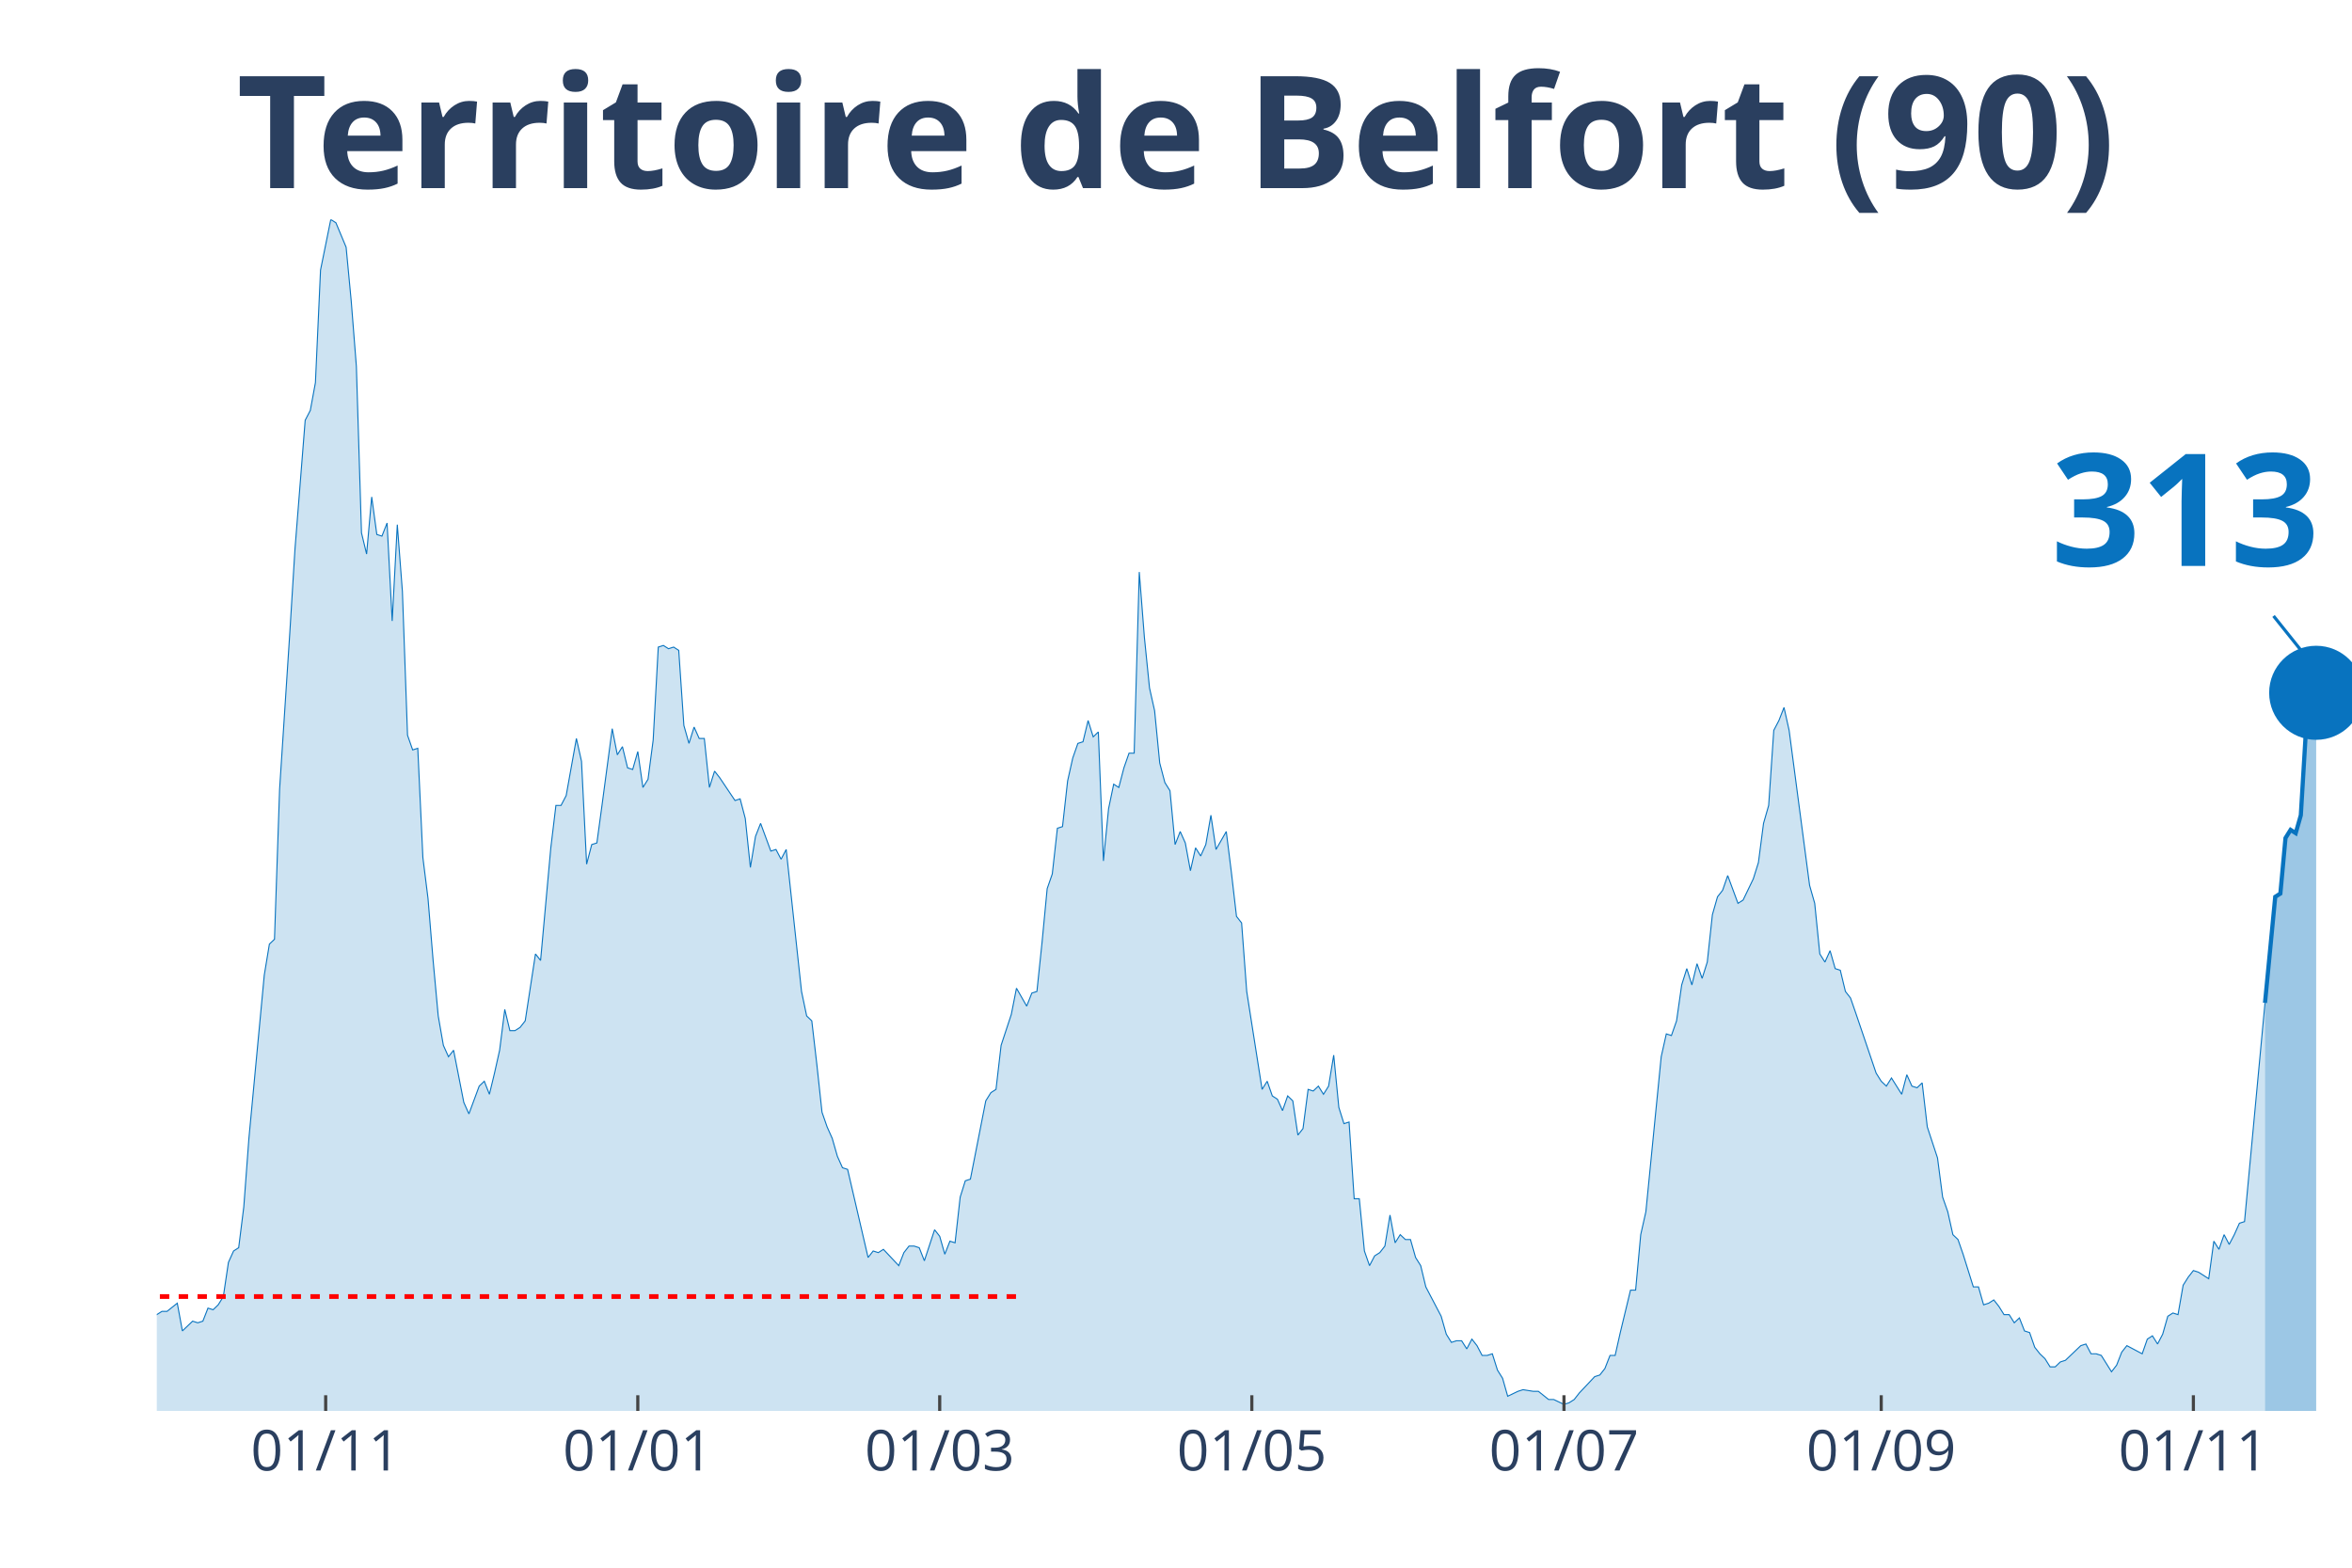
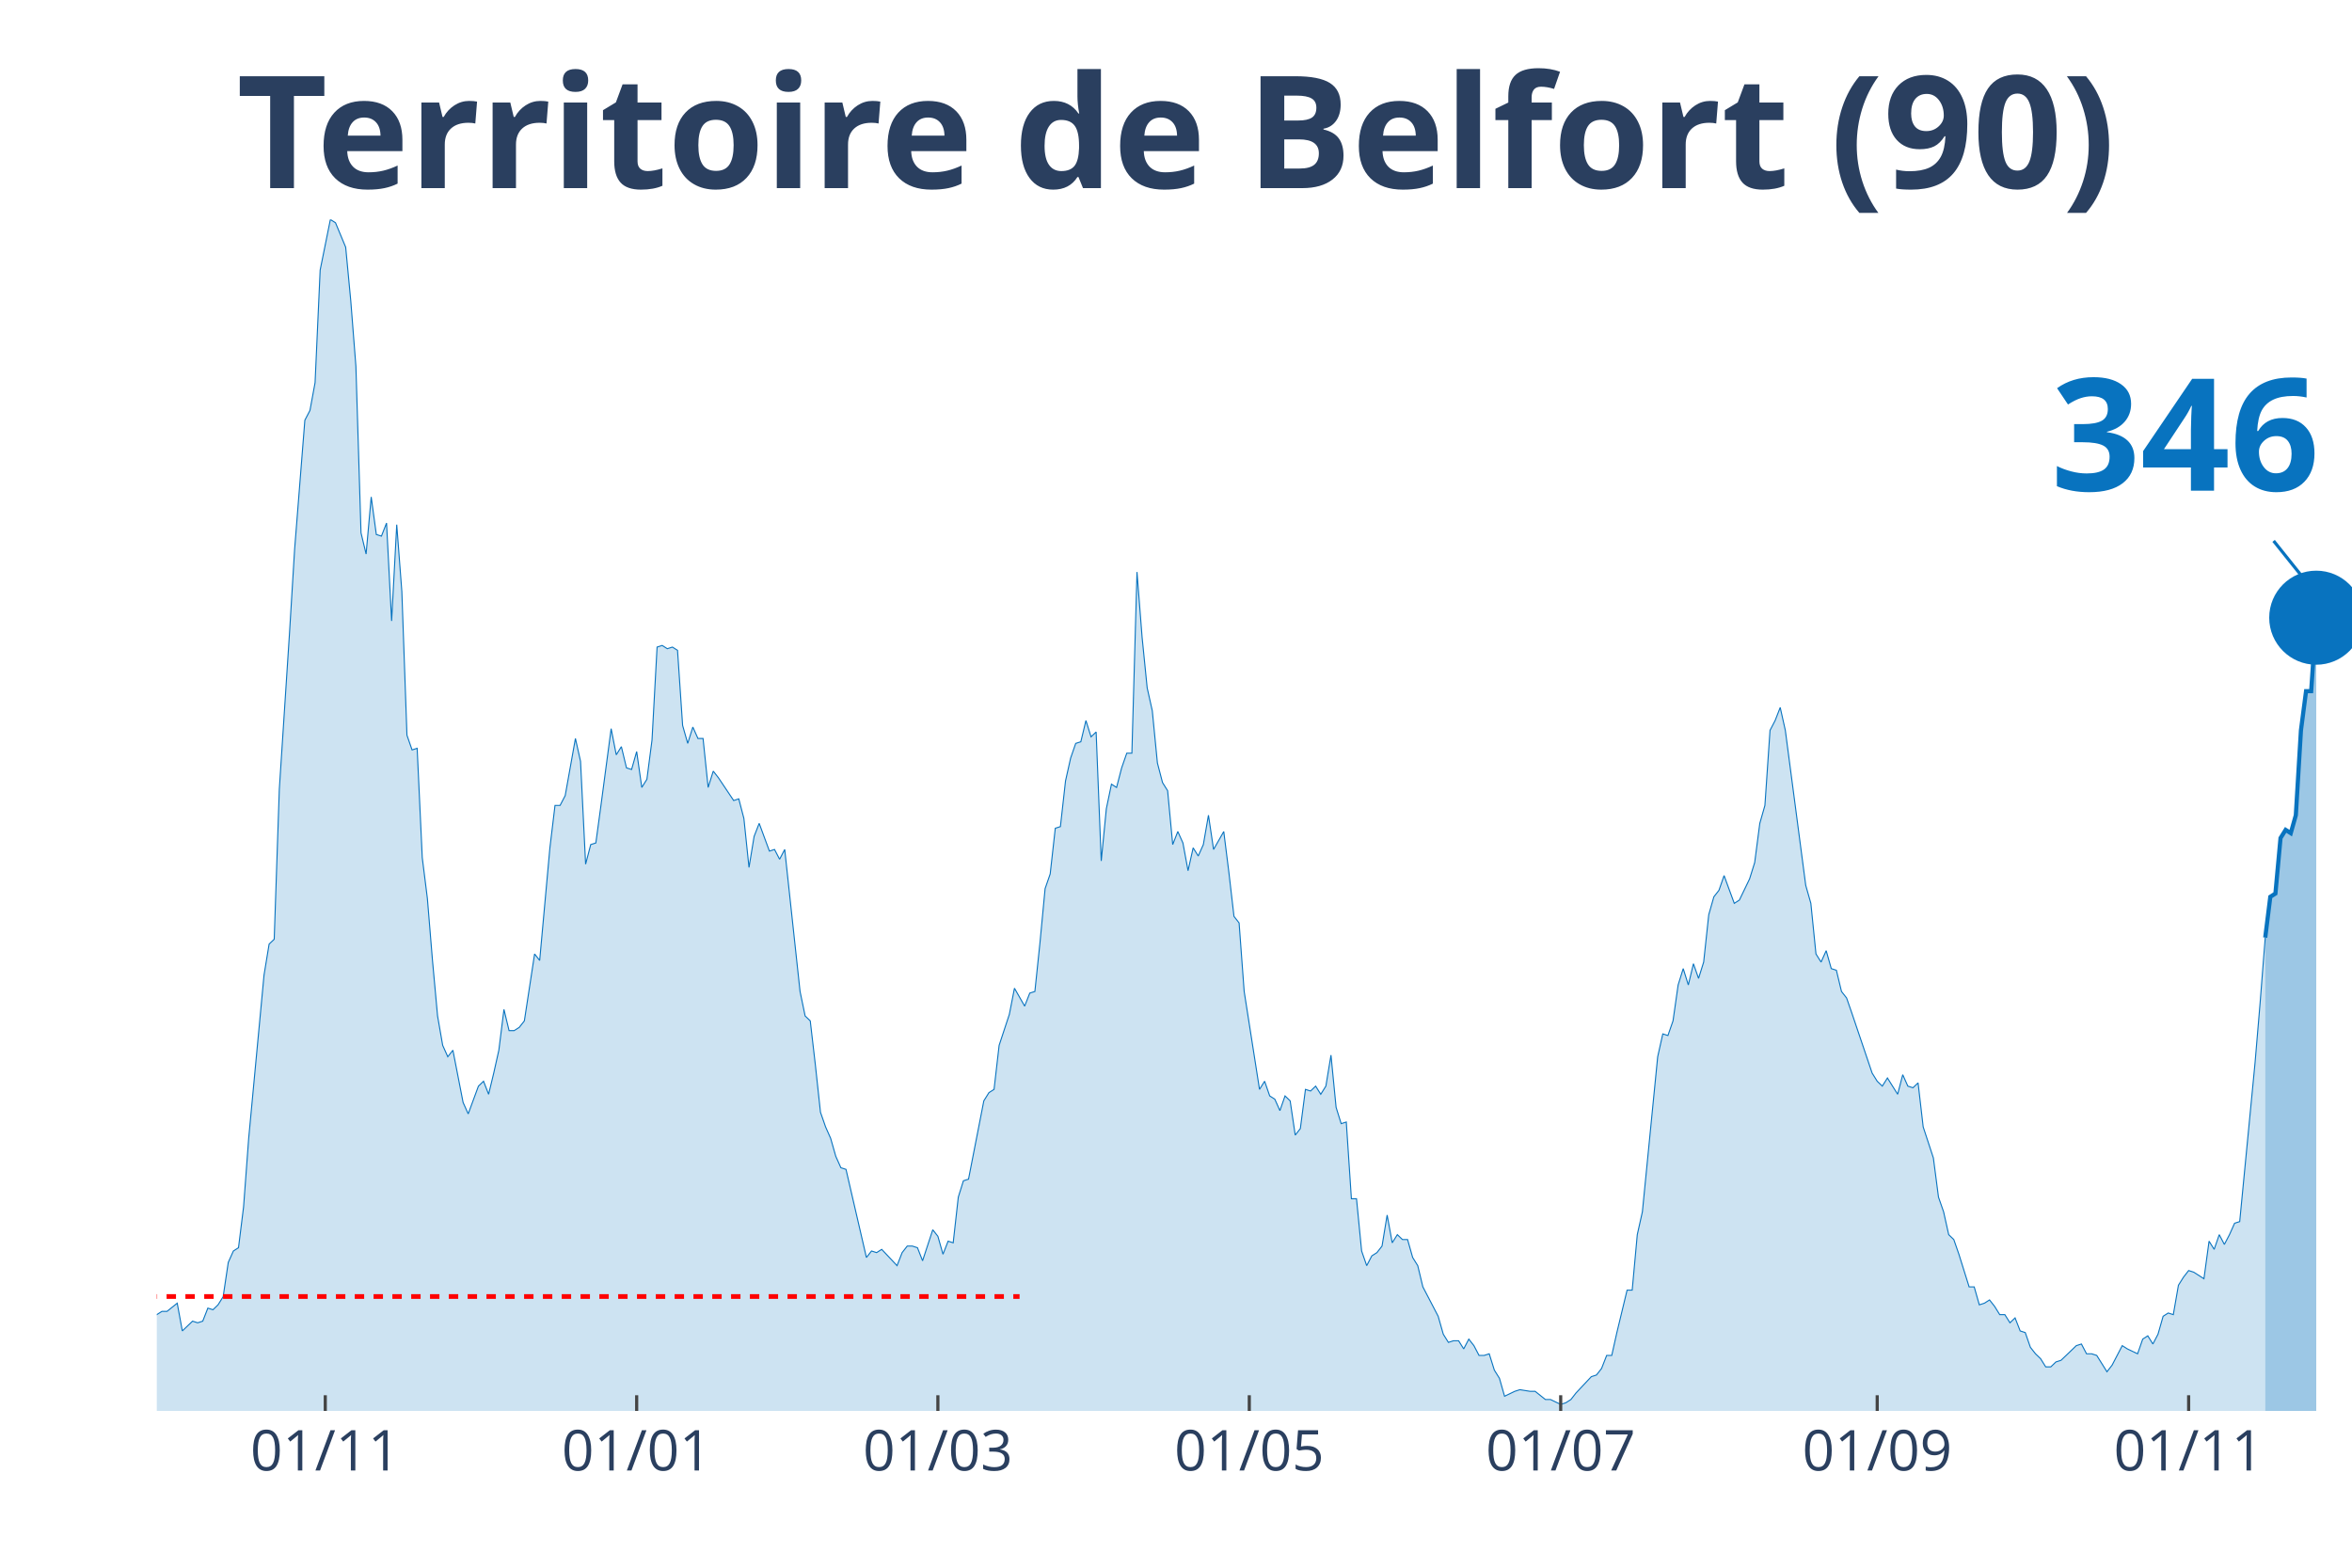
<svg xmlns="http://www.w3.org/2000/svg" class="main-svg" width="1125" height="750" style="" viewBox="0 0 750 500">
  <rect x="0" y="0" width="750" height="500" style="fill: rgb(0, 0, 0); fill-opacity: 0;" />
-   <defs id="defs-b191ee">
+   <defs id="defs-5418df">
    <g class="clips">
-       <clipPath id="clipb191eexyplot" class="plotclip">
+       <clipPath id="clip5418dfxyplot" class="plotclip">
        <rect width="700" height="380" />
      </clipPath>
-       <clipPath class="axesclip" id="clipb191eex">
+       <clipPath class="axesclip" id="clip5418dfx">
        <rect x="50" y="0" width="700" height="500" />
      </clipPath>
-       <clipPath class="axesclip" id="clipb191eey">
+       <clipPath class="axesclip" id="clip5418dfy">
        <rect x="0" y="70" width="750" height="380" />
      </clipPath>
-       <clipPath class="axesclip" id="clipb191eexy">
+       <clipPath class="axesclip" id="clip5418dfxy">
        <rect x="50" y="70" width="700" height="380" />
      </clipPath>
    </g>
    <g class="gradients" />
-     <g class="patterns" />
  </defs>
  <g class="bglayer">
    <rect class="bg" x="50" y="70" width="700" height="380" style="fill: rgb(0, 0, 0); fill-opacity: 0; stroke-width: 0;" />
  </g>
  <g class="layer-below">
    <g class="imagelayer" />
    <g class="shapelayer" />
  </g>
  <g class="cartesianlayer">
    <g class="subplot xy">
      <g class="layer-subplot">
        <g class="shapelayer" />
        <g class="imagelayer" />
      </g>
      <g class="gridlayer">
        <g class="x">
-           <path class="xgrid crisp" transform="translate(103.85,0)" d="M0,70v380" style="stroke: rgb(255, 255, 255); stroke-opacity: 1; stroke-width: 1px;" />
-           <path class="xgrid crisp" transform="translate(203.38,0)" d="M0,70v380" style="stroke: rgb(255, 255, 255); stroke-opacity: 1; stroke-width: 1px;" />
-           <path class="xgrid crisp" transform="translate(299.65,0)" d="M0,70v380" style="stroke: rgb(255, 255, 255); stroke-opacity: 1; stroke-width: 1px;" />
-           <path class="xgrid crisp" transform="translate(399.18,0)" d="M0,70v380" style="stroke: rgb(255, 255, 255); stroke-opacity: 1; stroke-width: 1px;" />
-           <path class="xgrid crisp" transform="translate(498.72,0)" d="M0,70v380" style="stroke: rgb(255, 255, 255); stroke-opacity: 1; stroke-width: 1px;" />
-           <path class="xgrid crisp" transform="translate(599.88,0)" d="M0,70v380" style="stroke: rgb(255, 255, 255); stroke-opacity: 1; stroke-width: 1px;" />
-           <path class="xgrid crisp" transform="translate(699.42,0)" d="M0,70v380" style="stroke: rgb(255, 255, 255); stroke-opacity: 1; stroke-width: 1px;" />
+           <path class="xgrid crisp" transform="translate(103.72,0)" d="M0,70v380" style="stroke: rgb(255, 255, 255); stroke-opacity: 1; stroke-width: 1px;" />
+           <path class="xgrid crisp" transform="translate(203.02,0)" d="M0,70v380" style="stroke: rgb(255, 255, 255); stroke-opacity: 1; stroke-width: 1px;" />
+           <path class="xgrid crisp" transform="translate(299.07,0)" d="M0,70v380" style="stroke: rgb(255, 255, 255); stroke-opacity: 1; stroke-width: 1px;" />
+           <path class="xgrid crisp" transform="translate(398.37,0)" d="M0,70v380" style="stroke: rgb(255, 255, 255); stroke-opacity: 1; stroke-width: 1px;" />
+           <path class="xgrid crisp" transform="translate(497.67,0)" d="M0,70v380" style="stroke: rgb(255, 255, 255); stroke-opacity: 1; stroke-width: 1px;" />
+           <path class="xgrid crisp" transform="translate(598.6,0)" d="M0,70v380" style="stroke: rgb(255, 255, 255); stroke-opacity: 1; stroke-width: 1px;" />
+           <path class="xgrid crisp" transform="translate(697.91,0)" d="M0,70v380" style="stroke: rgb(255, 255, 255); stroke-opacity: 1; stroke-width: 1px;" />
        </g>
        <g class="y" />
      </g>
      <g class="zerolinelayer" />
      <path class="xlines-below" />
      <path class="ylines-below" />
      <g class="overlines-below" />
      <g class="xaxislayer-below" />
      <g class="yaxislayer-below" />
      <g class="overaxes-below" />
-       <g class="plot" transform="translate(50,70)" clip-path="url(#clipb191eexyplot)">
+       <g class="plot" transform="translate(50, 70)" clip-path="url('#clip5418dfxyplot')">
        <g class="scatterlayer mlayer">
-           <g class="trace scatter tracebaa035" style="stroke-miterlimit: 2;">
+           <g class="trace scatter traceb0845c" style="stroke-miterlimit: 2;">
            <g class="fills">
              <g>
-                 <path class="js-fill" d="M672.26,380L-221.91,380L-221.91,373.23L-217.02,372.71L-215.38,372.19L-213.75,371.67L-212.12,375.32L-208.86,377.4L-207.23,375.32L-199.07,373.23L-197.44,373.75L-192.54,375.32L-190.91,375.84L-179.49,376.88L-177.86,376.36L-166.43,377.4L-164.8,377.4L-151.75,379.48L-150.12,380L-138.69,378.44L-137.06,378.96L-130.54,378.44L-128.9,378.96L-124.01,377.92L-122.38,377.92L-119.11,377.4L-117.48,377.4L-112.59,378.96L-110.96,378.96L-107.69,380L-106.06,379.48L-89.74,374.27L-88.11,374.27L-84.85,370.63L-83.22,371.67L-79.95,370.11L-78.32,370.63L-71.79,366.47L-70.16,365.95L-63.64,363.34L-62,365.42L-60.37,362.82L-58.74,362.82L-55.48,362.3L-53.85,363.34L-50.58,360.74L-48.95,360.74L-47.32,360.74L-45.69,362.3L-37.53,356.05L-35.9,349.29L-34.27,339.4L-32.63,341.48L-31,343.04L-29.37,339.4L-27.74,335.75L-26.11,337.32L-24.48,340.44L-22.84,346.16L-19.58,345.12L-17.95,350.85L-16.32,353.97L-14.69,353.97L-13.05,355.01L-11.42,358.14L-9.79,357.62L-8.16,358.14L-4.9,359.18L-3.26,349.81L-1.63,350.85L0,349.29L1.63,348.25L3.26,348.25L6.53,345.64L8.16,354.49L11.42,351.37L13.05,351.89L14.69,351.37L16.32,347.21L17.95,347.73L19.58,346.16L21.21,343.56L22.84,332.63L24.48,328.99L26.11,327.95L27.74,314.93L29.37,293.07L34.27,241.01L35.9,231.12L37.53,229.56L39.16,181.67L42.42,131.7L44.06,105.15L47.32,64.03L48.95,60.9L50.58,52.05L52.21,16.14L55.48,0L57.11,1.04L60.37,8.85L62,26.03L63.64,46.85L65.27,99.95L66.9,106.71L68.53,88.49L70.16,100.47L71.79,100.99L73.43,96.82L75.06,128.05L76.69,97.34L78.32,118.68L79.95,164.49L81.59,169.18L83.22,168.66L84.85,203.53L86.48,216.55L88.11,236.33L89.74,254.03L91.38,263.4L93.01,267.04L94.64,264.96L97.9,281.62L99.53,285.26L102.8,276.41L104.43,274.85L106.06,279.01L107.69,272.25L109.32,264.96L110.96,251.95L112.59,258.71L114.22,258.71L115.85,257.67L117.48,255.59L120.75,234.25L122.38,236.33L125.64,200.41L127.27,186.88L128.9,186.88L130.54,183.75L133.8,165.53L135.43,172.82L137.06,205.62L138.69,199.37L140.33,198.85L141.96,186.88L145.22,162.41L146.85,170.74L148.48,168.14L150.12,174.9L151.75,175.42L153.38,169.7L155.01,181.15L156.64,178.55L158.28,166.05L159.91,136.38L161.54,135.86L163.17,136.9L164.8,136.38L166.43,137.42L168.07,161.37L169.7,167.1L171.33,161.89L172.96,165.53L174.59,165.53L176.22,181.15L177.86,175.95L179.49,178.03L184.38,185.32L186.01,184.79L187.65,191.04L189.28,206.66L190.91,196.77L192.54,192.6L195.8,201.45L197.44,200.93L199.07,204.05L200.7,200.93L205.59,246.22L207.23,254.03L208.86,255.59L210.49,269.64L212.12,284.74L213.75,289.42L215.38,293.07L217.02,298.79L218.65,302.44L220.28,302.96L226.81,331.07L228.44,328.99L230.07,329.51L231.7,328.47L236.6,333.67L238.23,329.51L239.86,327.42L241.49,327.42L243.12,327.95L244.76,332.11L248.02,322.22L249.65,324.3L251.28,330.03L252.91,325.86L254.55,326.38L256.18,311.81L257.81,306.6L259.44,306.08L264.34,281.1L265.97,278.49L267.6,277.45L269.23,263.4L272.49,253.51L274.13,245.18L277.39,250.9L279.02,246.74L280.65,246.22L282.28,230.6L283.92,213.42L285.55,208.74L287.18,194.16L288.81,193.64L290.44,179.07L292.07,171.78L293.71,167.1L295.34,166.58L296.97,159.81L298.6,165.01L300.23,163.45L301.86,204.58L303.5,187.92L305.13,180.11L306.76,181.15L308.39,174.9L310.02,170.22L311.66,170.22L313.29,112.44L314.92,133.26L316.55,149.4L318.18,156.68L319.81,173.34L321.45,179.59L323.08,182.19L324.71,199.37L326.34,195.21L327.97,198.85L329.6,207.7L331.24,200.41L332.87,203.01L334.5,199.37L336.13,190L337.76,200.93L341.03,195.21L342.66,208.22L344.29,222.27L345.92,224.36L347.55,246.22L349.18,256.63L352.45,277.45L354.08,274.85L355.71,279.53L357.34,280.58L358.97,284.22L360.61,279.53L362.24,281.1L363.87,292.03L365.5,289.95L367.13,277.45L368.76,277.97L370.4,276.41L372.03,279.01L373.66,276.41L375.29,266.52L376.92,283.18L378.55,288.38L380.19,287.86L381.82,312.33L383.45,312.33L385.08,328.99L386.71,333.67L388.34,330.55L389.98,329.51L391.61,327.42L393.24,317.53L394.87,326.38L396.5,323.78L398.14,325.34L399.77,325.34L401.4,331.07L403.03,333.67L404.66,340.44L406.29,343.56L409.56,349.81L411.19,355.53L412.82,358.14L414.45,357.62L416.08,357.62L417.72,360.22L419.35,357.1L420.98,359.18L422.61,362.3L424.24,362.3L425.87,361.78L427.51,366.99L429.14,369.59L430.77,375.32L434.03,373.75L435.66,373.23L438.93,373.75L440.56,373.75L443.82,376.36L445.45,376.36L448.72,377.92L450.35,377.4L451.98,376.36L453.61,374.27L458.51,369.07L460.14,368.55L461.77,366.47L463.4,362.3L465.03,362.3L466.67,355.01L469.93,341.48L471.56,341.48L473.19,323.78L474.83,316.49L479.72,267.04L481.35,259.75L482.98,260.27L484.62,255.59L486.25,244.14L487.88,238.93L489.51,244.14L491.14,237.37L492.77,242.05L494.41,236.85L496.04,221.75L497.67,216.03L499.3,213.95L500.93,209.26L504.2,218.11L505.83,217.07L509.09,210.3L510.72,205.1L512.35,192.6L513.99,186.88L515.62,162.93L517.25,159.81L518.88,155.64L520.51,162.93L527.04,212.38L528.67,218.11L530.3,234.25L531.93,236.85L533.57,233.21L535.2,238.93L536.83,239.45L538.46,246.22L540.09,248.3L541.72,252.99L548.25,272.25L549.88,274.85L551.52,276.41L553.15,273.81L556.41,279.01L558.04,272.77L559.67,276.41L561.31,276.93L562.94,275.37L564.57,289.42L567.83,299.32L569.46,311.81L571.1,316.49L572.73,323.78L574.36,325.34L575.99,330.03L579.25,340.44L580.89,340.44L582.52,346.16L584.15,345.64L585.78,344.6L587.41,346.68L589.04,349.29L590.68,349.29L592.31,351.89L593.94,350.33L595.57,354.49L597.2,355.01L598.83,359.7L600.47,361.78L602.1,363.34L603.73,365.95L605.36,365.95L606.99,364.38L608.62,363.86L610.26,362.3L613.52,359.18L615.15,358.66L616.78,361.78L618.41,361.78L620.05,362.3L621.68,364.9L623.31,367.51L624.94,365.42L626.57,361.26L628.21,359.18L633.1,361.78L634.73,357.1L636.36,356.05L638,358.66L639.63,355.53L641.26,349.81L642.89,348.77L644.52,349.29L646.15,339.92L647.79,337.32L649.42,335.23L651.05,335.75L654.31,337.84L655.94,325.86L657.58,328.47L659.21,323.78L660.84,326.9L662.47,323.78L664.1,320.14L665.73,319.62L672.26,249.86" style="fill: rgb(8, 115, 191); fill-opacity: 0.2; stroke-width: 0;" />
+                 <path class="js-fill" d="M672.33,380L-221.4,380L-221.4,373.23L-216.51,372.71L-214.88,372.19L-213.26,371.67L-211.63,375.32L-208.37,377.4L-206.74,375.32L-198.6,373.23L-196.98,373.75L-192.09,375.32L-190.47,375.84L-179.07,376.88L-177.44,376.36L-166.05,377.4L-164.42,377.4L-151.4,379.48L-149.77,380L-138.37,378.44L-136.74,378.96L-130.23,378.44L-128.6,378.96L-123.72,377.92L-122.09,377.92L-118.84,377.4L-117.21,377.4L-112.33,378.96L-110.7,378.96L-107.44,380L-105.81,379.48L-89.53,374.27L-87.91,374.27L-84.65,370.63L-83.02,371.67L-79.77,370.11L-78.14,370.63L-71.63,366.47L-70,365.95L-63.49,363.34L-61.86,365.42L-60.23,362.82L-58.6,362.82L-55.35,362.3L-53.72,363.34L-50.47,360.74L-48.84,360.74L-47.21,360.74L-45.58,362.3L-37.44,356.05L-35.81,349.29L-34.19,339.4L-32.56,341.48L-30.93,343.04L-29.3,339.4L-27.67,335.75L-26.05,337.32L-24.42,340.44L-22.79,346.16L-19.53,345.12L-17.91,350.85L-16.28,353.97L-14.65,353.97L-13.02,355.01L-11.4,358.14L-9.77,357.62L-8.14,358.14L-4.88,359.18L-3.26,349.81L-1.63,350.85L0,349.29L1.63,348.25L3.26,348.25L6.51,345.64L8.14,354.49L11.4,351.37L13.02,351.89L14.65,351.37L16.28,347.21L17.91,347.73L19.53,346.16L21.16,343.56L22.79,332.63L24.42,328.99L26.05,327.95L27.67,314.93L29.3,293.07L34.19,241.01L35.81,231.12L37.44,229.56L39.07,181.67L42.33,131.7L43.95,105.15L47.21,64.03L48.84,60.9L50.47,52.05L52.09,16.14L55.35,0L56.98,1.04L60.23,8.85L61.86,26.03L63.49,46.85L65.12,99.95L66.74,106.71L68.37,88.49L70,100.47L71.63,100.99L73.26,96.82L74.88,128.05L76.51,97.34L78.14,118.68L79.77,164.49L81.4,169.18L83.02,168.66L84.65,203.53L86.28,216.55L87.91,236.33L89.53,254.03L91.16,263.4L92.79,267.04L94.42,264.96L97.67,281.62L99.3,285.26L102.56,276.41L104.19,274.85L105.81,279.01L107.44,272.25L109.07,264.96L110.7,251.95L112.33,258.71L113.95,258.71L115.58,257.67L117.21,255.59L120.47,234.25L122.09,236.33L125.35,200.41L126.98,186.88L128.6,186.88L130.23,183.75L133.49,165.53L135.12,172.82L136.74,205.62L138.37,199.37L140,198.85L141.63,186.88L144.88,162.41L146.51,170.74L148.14,168.14L149.77,174.9L151.4,175.42L153.02,169.7L154.65,181.15L156.28,178.55L157.91,166.05L159.53,136.38L161.16,135.86L162.79,136.9L164.42,136.38L166.05,137.42L167.67,161.37L169.3,167.1L170.93,161.89L172.56,165.53L174.19,165.53L175.81,181.15L177.44,175.95L179.07,178.03L183.95,185.32L185.58,184.79L187.21,191.04L188.84,206.66L190.47,196.77L192.09,192.6L195.35,201.45L196.98,200.93L198.6,204.05L200.23,200.93L205.12,246.22L206.74,254.03L208.37,255.59L210,269.64L211.63,284.74L213.26,289.42L214.88,293.07L216.51,298.79L218.14,302.44L219.77,302.96L226.28,331.07L227.91,328.99L229.53,329.51L231.16,328.47L236.05,333.67L237.67,329.51L239.3,327.42L240.93,327.42L242.56,327.95L244.19,332.11L247.44,322.22L249.07,324.3L250.7,330.03L252.33,325.86L253.95,326.38L255.58,311.81L257.21,306.6L258.84,306.08L263.72,281.1L265.35,278.49L266.98,277.45L268.6,263.4L271.86,253.51L273.49,245.18L276.74,250.9L278.37,246.74L280,246.22L281.63,230.6L283.26,213.42L284.88,208.74L286.51,194.16L288.14,193.64L289.77,179.07L291.4,171.78L293.02,167.1L294.65,166.58L296.28,159.81L297.91,165.01L299.53,163.45L301.16,204.58L302.79,187.92L304.42,180.11L306.05,181.15L307.67,174.9L309.3,170.22L310.93,170.22L312.56,112.44L314.19,133.26L315.81,149.4L317.44,156.68L319.07,173.34L320.7,179.59L322.33,182.19L323.95,199.37L325.58,195.21L327.21,198.85L328.84,207.7L330.47,200.41L332.09,203.01L333.72,199.37L335.35,190L336.98,200.93L340.23,195.21L341.86,208.22L343.49,222.27L345.12,224.36L346.74,246.22L348.37,256.63L351.63,277.45L353.26,274.85L354.88,279.53L356.51,280.58L358.14,284.22L359.77,279.53L361.4,281.1L363.02,292.03L364.65,289.95L366.28,277.45L367.91,277.97L369.53,276.41L371.16,279.01L372.79,276.41L374.42,266.52L376.05,283.18L377.67,288.38L379.3,287.86L380.93,312.33L382.56,312.33L384.19,328.99L385.81,333.67L387.44,330.55L389.07,329.51L390.7,327.42L392.33,317.53L393.95,326.38L395.58,323.78L397.21,325.34L398.84,325.34L400.47,331.07L402.09,333.67L403.72,340.44L405.35,343.56L408.6,349.81L410.23,355.53L411.86,358.14L413.49,357.62L415.12,357.62L416.74,360.22L418.37,357.1L420,359.18L421.63,362.3L423.26,362.3L424.88,361.78L426.51,366.99L428.14,369.59L429.77,375.32L433.02,373.75L434.65,373.23L437.91,373.75L439.53,373.75L442.79,376.36L444.42,376.36L447.67,377.92L449.3,377.4L450.93,376.36L452.56,374.27L457.44,369.07L459.07,368.55L460.7,366.47L462.33,362.3L463.95,362.3L465.58,355.01L468.84,341.48L470.47,341.48L472.09,323.78L473.72,316.49L478.6,267.04L480.23,259.75L481.86,260.27L483.49,255.59L485.12,244.14L486.74,238.93L488.37,244.14L490,237.37L491.63,242.05L493.26,236.85L494.88,221.75L496.51,216.03L498.14,213.95L499.77,209.26L503.02,218.11L504.65,217.07L507.91,210.3L509.53,205.1L511.16,192.6L512.79,186.88L514.42,162.93L516.05,159.81L517.67,155.64L519.3,162.93L525.81,212.38L527.44,218.11L529.07,234.25L530.7,236.85L532.33,233.21L533.95,238.93L535.58,239.45L537.21,246.22L538.84,248.3L540.47,252.99L546.98,272.25L548.6,274.85L550.23,276.41L551.86,273.81L555.12,279.01L556.74,272.77L558.37,276.41L560,276.93L561.63,275.37L563.26,289.42L566.51,299.32L568.14,311.81L569.77,316.49L571.4,323.78L573.02,325.34L574.65,330.03L577.91,340.44L579.53,340.44L581.16,346.16L582.79,345.64L584.42,344.6L586.05,346.68L587.67,349.29L589.3,349.29L590.93,351.89L592.56,350.33L594.19,354.49L595.81,355.01L597.44,359.7L599.07,361.78L600.7,363.34L602.33,365.95L603.95,365.95L605.58,364.38L607.21,363.86L608.84,362.3L612.09,359.18L613.72,358.66L615.35,361.78L616.98,361.78L618.6,362.3L620.23,364.9L621.86,367.51L623.49,365.42L626.74,359.18L628.37,360.22L631.63,361.78L633.26,357.1L634.88,356.05L636.51,358.66L638.14,355.53L639.77,349.81L641.4,348.77L643.02,349.29L644.65,339.92L646.28,337.32L647.91,335.23L649.53,335.75L652.79,337.84L654.42,325.86L656.05,328.47L657.67,323.78L659.3,326.9L660.93,323.78L662.56,320.14L664.19,319.62L669.07,269.12L670.7,249.86L672.33,229.04" style="fill: rgb(8, 115, 191); fill-opacity: 0.2; stroke-width: 0;" />
              </g>
            </g>
            <g class="errorbars" />
            <g class="lines">
-               <path class="js-line" d="M-221.91,373.23L-217.02,372.71L-215.38,372.19L-213.75,371.67L-212.12,375.32L-208.86,377.4L-207.23,375.32L-199.07,373.23L-197.44,373.75L-192.54,375.32L-190.91,375.84L-179.49,376.88L-177.86,376.36L-166.43,377.4L-164.8,377.4L-151.75,379.48L-150.12,380L-138.69,378.44L-137.06,378.96L-130.54,378.44L-128.9,378.96L-124.01,377.92L-122.38,377.92L-119.11,377.4L-117.48,377.4L-112.59,378.96L-110.96,378.96L-107.69,380L-106.06,379.48L-89.74,374.27L-88.11,374.27L-84.85,370.63L-83.22,371.67L-79.95,370.11L-78.32,370.63L-71.79,366.47L-70.16,365.95L-63.64,363.34L-62,365.42L-60.37,362.82L-58.74,362.82L-55.48,362.3L-53.85,363.34L-50.58,360.74L-48.95,360.74L-47.32,360.74L-45.69,362.3L-37.53,356.05L-35.9,349.29L-34.27,339.4L-32.63,341.48L-31,343.04L-29.37,339.4L-27.74,335.75L-26.11,337.32L-24.48,340.44L-22.84,346.16L-19.58,345.12L-17.95,350.85L-16.32,353.97L-14.69,353.97L-13.05,355.01L-11.42,358.14L-9.79,357.62L-8.16,358.14L-4.9,359.18L-3.26,349.81L-1.63,350.85L0,349.29L1.63,348.25L3.26,348.25L6.53,345.64L8.16,354.49L11.42,351.37L13.05,351.89L14.69,351.37L16.32,347.21L17.95,347.73L19.58,346.16L21.21,343.56L22.84,332.63L24.48,328.99L26.11,327.95L27.74,314.93L29.37,293.07L34.27,241.01L35.9,231.12L37.53,229.56L39.16,181.67L42.42,131.7L44.06,105.15L47.32,64.03L48.95,60.9L50.58,52.05L52.21,16.14L55.48,0L57.11,1.04L60.37,8.85L62,26.03L63.64,46.85L65.27,99.95L66.9,106.71L68.53,88.49L70.16,100.47L71.79,100.99L73.43,96.82L75.06,128.05L76.69,97.34L78.32,118.68L79.95,164.49L81.59,169.18L83.22,168.66L84.85,203.53L86.48,216.55L88.11,236.33L89.74,254.03L91.38,263.4L93.01,267.04L94.64,264.96L97.9,281.62L99.53,285.26L102.8,276.41L104.43,274.85L106.06,279.01L107.69,272.25L109.32,264.96L110.96,251.95L112.59,258.71L114.22,258.71L115.85,257.67L117.48,255.59L120.75,234.25L122.38,236.33L125.64,200.41L127.27,186.88L128.9,186.88L130.54,183.75L133.8,165.53L135.43,172.82L137.06,205.62L138.69,199.37L140.33,198.85L141.96,186.88L145.22,162.41L146.85,170.74L148.48,168.14L150.12,174.9L151.75,175.42L153.38,169.7L155.01,181.15L156.64,178.55L158.28,166.05L159.91,136.38L161.54,135.86L163.17,136.9L164.8,136.38L166.43,137.42L168.07,161.37L169.7,167.1L171.33,161.89L172.96,165.53L174.59,165.53L176.22,181.15L177.86,175.95L179.49,178.03L184.38,185.32L186.01,184.79L187.65,191.04L189.28,206.66L190.91,196.77L192.54,192.6L195.8,201.45L197.44,200.93L199.07,204.05L200.7,200.93L205.59,246.22L207.23,254.03L208.86,255.59L210.49,269.64L212.12,284.74L213.75,289.42L215.38,293.07L217.02,298.79L218.65,302.44L220.28,302.96L226.81,331.07L228.44,328.99L230.07,329.51L231.7,328.47L236.6,333.67L238.23,329.51L239.86,327.42L241.49,327.42L243.12,327.95L244.76,332.11L248.02,322.22L249.65,324.3L251.28,330.03L252.91,325.86L254.55,326.38L256.18,311.81L257.81,306.6L259.44,306.08L264.34,281.1L265.97,278.49L267.6,277.45L269.23,263.4L272.49,253.51L274.13,245.18L277.39,250.9L279.02,246.74L280.65,246.22L282.28,230.6L283.92,213.42L285.55,208.74L287.18,194.16L288.81,193.64L290.44,179.07L292.07,171.78L293.71,167.1L295.34,166.58L296.97,159.81L298.6,165.01L300.23,163.45L301.86,204.58L303.5,187.92L305.13,180.11L306.76,181.15L308.39,174.9L310.02,170.22L311.66,170.22L313.29,112.44L314.92,133.26L316.55,149.4L318.18,156.68L319.81,173.34L321.45,179.59L323.08,182.19L324.71,199.37L326.34,195.21L327.97,198.85L329.6,207.7L331.24,200.41L332.87,203.01L334.5,199.37L336.13,190L337.76,200.93L341.03,195.21L342.66,208.22L344.29,222.27L345.92,224.36L347.55,246.22L349.18,256.63L352.45,277.45L354.08,274.85L355.71,279.53L357.34,280.58L358.97,284.22L360.61,279.53L362.24,281.1L363.87,292.03L365.5,289.95L367.13,277.45L368.76,277.97L370.4,276.41L372.03,279.01L373.66,276.41L375.29,266.52L376.92,283.18L378.55,288.38L380.19,287.86L381.82,312.33L383.45,312.33L385.08,328.99L386.71,333.67L388.34,330.55L389.98,329.51L391.61,327.42L393.24,317.53L394.87,326.38L396.5,323.78L398.14,325.34L399.77,325.34L401.4,331.07L403.03,333.67L404.66,340.44L406.29,343.56L409.56,349.81L411.19,355.53L412.82,358.14L414.45,357.62L416.08,357.62L417.72,360.22L419.35,357.1L420.98,359.18L422.61,362.3L424.24,362.3L425.87,361.78L427.51,366.99L429.14,369.59L430.77,375.32L434.03,373.75L435.66,373.23L438.93,373.75L440.56,373.75L443.82,376.36L445.45,376.36L448.72,377.92L450.35,377.4L451.98,376.36L453.61,374.27L458.51,369.07L460.14,368.55L461.77,366.47L463.4,362.3L465.03,362.3L466.67,355.01L469.93,341.48L471.56,341.48L473.19,323.78L474.83,316.49L479.72,267.04L481.35,259.75L482.98,260.27L484.62,255.59L486.25,244.14L487.88,238.93L489.51,244.14L491.14,237.37L492.77,242.05L494.41,236.85L496.04,221.75L497.67,216.03L499.3,213.95L500.93,209.26L504.2,218.11L505.83,217.07L509.09,210.3L510.72,205.1L512.35,192.6L513.99,186.88L515.62,162.93L517.25,159.81L518.88,155.64L520.51,162.93L527.04,212.38L528.67,218.11L530.3,234.25L531.93,236.85L533.57,233.21L535.2,238.93L536.83,239.45L538.46,246.22L540.09,248.3L541.72,252.99L548.25,272.25L549.88,274.85L551.52,276.41L553.15,273.81L556.41,279.01L558.04,272.77L559.67,276.41L561.31,276.93L562.94,275.37L564.57,289.42L567.83,299.32L569.46,311.81L571.1,316.49L572.73,323.78L574.36,325.34L575.99,330.03L579.25,340.44L580.89,340.44L582.52,346.16L584.15,345.64L585.78,344.6L587.41,346.68L589.04,349.29L590.68,349.29L592.31,351.89L593.94,350.33L595.57,354.49L597.2,355.01L598.83,359.7L600.47,361.78L602.1,363.34L603.73,365.95L605.36,365.95L606.99,364.38L608.62,363.86L610.26,362.3L613.52,359.18L615.15,358.66L616.78,361.78L618.41,361.78L620.05,362.3L621.68,364.9L623.31,367.51L624.94,365.42L626.57,361.26L628.21,359.18L633.1,361.78L634.73,357.1L636.36,356.05L638,358.66L639.63,355.53L641.26,349.81L642.89,348.77L644.52,349.29L646.15,339.92L647.79,337.32L649.42,335.23L651.05,335.75L654.31,337.84L655.94,325.86L657.58,328.47L659.21,323.78L660.84,326.9L662.47,323.78L664.1,320.14L665.73,319.62L672.26,249.86" style="vector-effect: non-scaling-stroke; fill: none; stroke: rgb(8, 115, 191); stroke-opacity: 1; stroke-width: 0.5px; opacity: 1;" />
+               <path class="js-line" d="M-221.4,373.23L-216.51,372.71L-214.88,372.19L-213.26,371.67L-211.63,375.32L-208.37,377.4L-206.74,375.32L-198.6,373.23L-196.98,373.75L-192.09,375.32L-190.47,375.84L-179.07,376.88L-177.44,376.36L-166.05,377.4L-164.42,377.4L-151.4,379.48L-149.77,380L-138.37,378.44L-136.74,378.96L-130.23,378.44L-128.6,378.96L-123.72,377.92L-122.09,377.92L-118.84,377.4L-117.21,377.4L-112.33,378.96L-110.7,378.96L-107.44,380L-105.81,379.48L-89.53,374.27L-87.91,374.27L-84.65,370.63L-83.02,371.67L-79.77,370.11L-78.14,370.63L-71.63,366.47L-70,365.95L-63.49,363.34L-61.86,365.42L-60.23,362.82L-58.6,362.82L-55.35,362.3L-53.72,363.34L-50.47,360.74L-48.84,360.74L-47.21,360.74L-45.58,362.3L-37.44,356.05L-35.81,349.29L-34.19,339.4L-32.56,341.48L-30.93,343.04L-29.3,339.4L-27.67,335.75L-26.05,337.32L-24.42,340.44L-22.79,346.16L-19.53,345.12L-17.91,350.85L-16.28,353.97L-14.65,353.97L-13.02,355.01L-11.4,358.14L-9.77,357.62L-8.14,358.14L-4.88,359.18L-3.26,349.81L-1.63,350.85L0,349.29L1.63,348.25L3.26,348.25L6.51,345.64L8.14,354.49L11.4,351.37L13.02,351.89L14.65,351.37L16.28,347.21L17.91,347.73L19.53,346.16L21.16,343.56L22.79,332.63L24.42,328.99L26.05,327.95L27.67,314.93L29.3,293.07L34.19,241.01L35.81,231.12L37.44,229.56L39.07,181.67L42.33,131.7L43.95,105.15L47.21,64.03L48.84,60.9L50.47,52.05L52.09,16.14L55.35,0L56.98,1.04L60.23,8.85L61.86,26.03L63.49,46.85L65.12,99.95L66.74,106.71L68.37,88.49L70,100.47L71.63,100.99L73.26,96.82L74.88,128.05L76.51,97.34L78.14,118.68L79.77,164.49L81.4,169.18L83.02,168.66L84.65,203.53L86.28,216.55L87.91,236.33L89.53,254.03L91.16,263.4L92.79,267.04L94.42,264.96L97.67,281.62L99.3,285.26L102.56,276.41L104.19,274.85L105.81,279.01L107.44,272.25L109.07,264.96L110.7,251.95L112.33,258.71L113.95,258.71L115.58,257.67L117.21,255.59L120.47,234.25L122.09,236.33L125.35,200.41L126.98,186.88L128.6,186.88L130.23,183.75L133.49,165.53L135.12,172.82L136.74,205.62L138.37,199.37L140,198.85L141.63,186.88L144.88,162.41L146.51,170.74L148.14,168.14L149.77,174.9L151.4,175.42L153.02,169.7L154.65,181.15L156.28,178.55L157.91,166.05L159.53,136.38L161.16,135.86L162.79,136.9L164.42,136.38L166.05,137.42L167.67,161.37L169.3,167.1L170.93,161.89L172.56,165.53L174.19,165.53L175.81,181.15L177.44,175.95L179.07,178.03L183.95,185.32L185.58,184.79L187.21,191.04L188.84,206.66L190.47,196.77L192.09,192.6L195.35,201.45L196.98,200.93L198.6,204.05L200.23,200.93L205.12,246.22L206.74,254.03L208.37,255.59L210,269.64L211.63,284.74L213.26,289.42L214.88,293.07L216.51,298.79L218.14,302.44L219.77,302.96L226.28,331.07L227.91,328.99L229.53,329.51L231.16,328.47L236.05,333.67L237.67,329.51L239.3,327.42L240.93,327.42L242.56,327.95L244.19,332.11L247.44,322.22L249.07,324.3L250.7,330.03L252.33,325.86L253.95,326.38L255.58,311.81L257.21,306.6L258.84,306.08L263.72,281.1L265.35,278.49L266.98,277.45L268.6,263.4L271.86,253.51L273.49,245.18L276.74,250.9L278.37,246.74L280,246.22L281.63,230.6L283.26,213.42L284.88,208.74L286.51,194.16L288.14,193.64L289.77,179.07L291.4,171.78L293.02,167.1L294.65,166.58L296.28,159.81L297.91,165.01L299.53,163.45L301.16,204.58L302.79,187.92L304.42,180.11L306.05,181.15L307.67,174.9L309.3,170.22L310.93,170.22L312.56,112.44L314.19,133.26L315.81,149.4L317.44,156.68L319.07,173.34L320.7,179.59L322.33,182.19L323.95,199.37L325.58,195.21L327.21,198.85L328.84,207.7L330.47,200.41L332.09,203.01L333.72,199.37L335.35,190L336.98,200.93L340.23,195.21L341.86,208.22L343.49,222.27L345.12,224.36L346.74,246.22L348.37,256.63L351.63,277.45L353.26,274.85L354.88,279.53L356.51,280.58L358.14,284.22L359.77,279.53L361.4,281.1L363.02,292.03L364.65,289.95L366.28,277.45L367.91,277.97L369.53,276.41L371.16,279.01L372.79,276.41L374.42,266.52L376.05,283.18L377.67,288.38L379.3,287.86L380.93,312.33L382.56,312.33L384.19,328.99L385.81,333.67L387.44,330.55L389.07,329.51L390.7,327.42L392.33,317.53L393.95,326.38L395.58,323.78L397.21,325.34L398.84,325.34L400.47,331.07L402.09,333.67L403.72,340.44L405.35,343.56L408.6,349.81L410.23,355.53L411.86,358.14L413.49,357.62L415.12,357.62L416.74,360.22L418.37,357.1L420,359.18L421.63,362.3L423.26,362.3L424.88,361.78L426.51,366.99L428.14,369.59L429.77,375.32L433.02,373.75L434.65,373.23L437.91,373.75L439.53,373.75L442.79,376.36L444.42,376.36L447.67,377.92L449.3,377.4L450.93,376.36L452.56,374.27L457.44,369.07L459.07,368.55L460.7,366.47L462.33,362.3L463.95,362.3L465.58,355.01L468.84,341.48L470.47,341.48L472.09,323.78L473.72,316.49L478.6,267.04L480.23,259.75L481.86,260.27L483.49,255.59L485.12,244.14L486.74,238.93L488.37,244.14L490,237.37L491.63,242.05L493.26,236.85L494.88,221.75L496.51,216.03L498.14,213.95L499.77,209.26L503.02,218.11L504.65,217.07L507.91,210.3L509.53,205.1L511.16,192.6L512.79,186.88L514.42,162.93L516.05,159.81L517.67,155.64L519.3,162.93L525.81,212.38L527.44,218.11L529.07,234.25L530.7,236.85L532.33,233.21L533.95,238.93L535.58,239.45L537.21,246.22L538.84,248.3L540.47,252.99L546.98,272.25L548.6,274.85L550.23,276.41L551.86,273.81L555.12,279.01L556.74,272.77L558.37,276.41L560,276.93L561.63,275.37L563.26,289.42L566.51,299.32L568.14,311.81L569.77,316.49L571.4,323.78L573.02,325.34L574.65,330.03L577.91,340.44L579.53,340.44L581.16,346.16L582.79,345.64L584.42,344.6L586.05,346.68L587.67,349.29L589.3,349.29L590.93,351.89L592.56,350.33L594.19,354.49L595.81,355.01L597.44,359.7L599.07,361.78L600.7,363.34L602.33,365.95L603.95,365.95L605.58,364.38L607.21,363.86L608.84,362.3L612.09,359.18L613.72,358.66L615.35,361.78L616.98,361.78L618.6,362.3L620.23,364.9L621.86,367.51L623.49,365.42L626.74,359.18L628.37,360.22L631.63,361.78L633.26,357.1L634.88,356.05L636.51,358.66L638.14,355.53L639.77,349.81L641.4,348.77L643.02,349.29L644.65,339.92L646.28,337.32L647.91,335.23L649.53,335.75L652.79,337.84L654.42,325.86L656.05,328.47L657.67,323.78L659.3,326.9L660.93,323.78L662.56,320.14L664.19,319.62L669.07,269.12L670.7,249.86L672.33,229.04" style="vector-effect: non-scaling-stroke; fill: none; stroke: rgb(8, 115, 191); stroke-opacity: 1; stroke-width: 0.5px; opacity: 1;" />
            </g>
            <g class="points" />
            <g class="text" />
          </g>
-           <g class="trace scatter traceba366d" style="stroke-miterlimit: 2;">
+           <g class="trace scatter trace788387" style="stroke-miterlimit: 2;">
            <g class="fills">
              <g>
-                 <path class="js-fill" d="M688.58,380L672.26,380L672.26,249.86L675.52,216.03L677.16,214.99L678.79,197.29L680.42,194.68L682.05,195.73L683.68,190L685.31,162.93L686.95,150.44L688.58,150.96" style="fill: rgb(8, 115, 191); fill-opacity: 0.4; stroke-width: 0;" />
+                 <path class="js-fill" d="M688.6,380L672.33,380L672.33,229.04L673.95,216.03L675.58,214.99L677.21,197.29L678.84,194.68L680.47,195.73L682.09,190L683.72,162.93L685.35,150.44L686.98,150.44L688.6,127.01" style="fill: rgb(8, 115, 191); fill-opacity: 0.4; stroke-width: 0;" />
              </g>
            </g>
            <g class="errorbars" />
            <g class="lines">
-               <path class="js-line" d="M672.26,249.86L675.52,216.03L677.16,214.99L678.79,197.29L680.42,194.68L682.05,195.73L683.68,190L685.31,162.93L686.95,150.44L688.58,150.96" style="vector-effect: non-scaling-stroke; fill: none; stroke: rgb(8, 115, 191); stroke-opacity: 1; stroke-width: 2px; opacity: 1;" />
+               <path class="js-line" d="M672.33,229.04L673.95,216.03L675.58,214.99L677.21,197.29L678.84,194.68L680.47,195.73L682.09,190L683.72,162.93L685.35,150.44L686.98,150.44L688.6,127.01" style="vector-effect: non-scaling-stroke; fill: none; stroke: rgb(8, 115, 191); stroke-opacity: 1; stroke-width: 2px; opacity: 1;" />
            </g>
            <g class="points" />
            <g class="text" />
          </g>
-           <g class="trace scatter traced16690" style="stroke-miterlimit: 2; opacity: 1;">
+           <g class="trace scatter trace059d50" style="stroke-miterlimit: 2; opacity: 1;">
            <g class="fills" />
            <g class="errorbars" />
            <g class="lines" />
            <g class="points">
-               <path class="point" transform="translate(688.58,150.96)" d="M15,0A15,15 0 1,1 0,-15A15,15 0 0,1 15,0Z" style="opacity: 1; stroke-width: 0px; fill: rgb(8, 115, 191); fill-opacity: 1;" />
+               <path class="point" transform="translate(688.6,127.01)" d="M15,0A15,15 0 1,1 0,-15A15,15 0 0,1 15,0Z" style="opacity: 1; stroke-width: 0px; fill: rgb(8, 115, 191); fill-opacity: 1;" />
            </g>
            <g class="text" />
          </g>
        </g>
      </g>
      <g class="overplot" />
-       <path class="xlines-above crisp" d="" style="fill: none; stroke-width: 1px; stroke: rgb(0, 0, 0); stroke-opacity: 0;" />
-       <path class="ylines-above crisp" d="M0,0" style="fill: none;" />
+       <path class="xlines-above crisp" style="fill: none; stroke-width: 1px; stroke: rgb(0, 0, 0); stroke-opacity: 0;" d="" />
+       <path class="ylines-above crisp" style="fill: none;" d="M0,0" />
      <g class="overlines-above" />
      <g class="xaxislayer-above">
-         <path class="xtick ticks crisp" d="M0,450v-5" transform="translate(103.85,0)" style="stroke: rgb(68, 68, 68); stroke-opacity: 1; stroke-width: 1px;" />
-         <path class="xtick ticks crisp" d="M0,450v-5" transform="translate(203.38,0)" style="stroke: rgb(68, 68, 68); stroke-opacity: 1; stroke-width: 1px;" />
-         <path class="xtick ticks crisp" d="M0,450v-5" transform="translate(299.65,0)" style="stroke: rgb(68, 68, 68); stroke-opacity: 1; stroke-width: 1px;" />
-         <path class="xtick ticks crisp" d="M0,450v-5" transform="translate(399.18,0)" style="stroke: rgb(68, 68, 68); stroke-opacity: 1; stroke-width: 1px;" />
-         <path class="xtick ticks crisp" d="M0,450v-5" transform="translate(498.72,0)" style="stroke: rgb(68, 68, 68); stroke-opacity: 1; stroke-width: 1px;" />
-         <path class="xtick ticks crisp" d="M0,450v-5" transform="translate(599.88,0)" style="stroke: rgb(68, 68, 68); stroke-opacity: 1; stroke-width: 1px;" />
-         <path class="xtick ticks crisp" d="M0,450v-5" transform="translate(699.42,0)" style="stroke: rgb(68, 68, 68); stroke-opacity: 1; stroke-width: 1px;" />
+         <path class="xtick ticks crisp" d="M0,450v-5" transform="translate(103.72,0)" style="stroke: rgb(68, 68, 68); stroke-opacity: 1; stroke-width: 1px;" />
+         <path class="xtick ticks crisp" d="M0,450v-5" transform="translate(203.02,0)" style="stroke: rgb(68, 68, 68); stroke-opacity: 1; stroke-width: 1px;" />
+         <path class="xtick ticks crisp" d="M0,450v-5" transform="translate(299.07,0)" style="stroke: rgb(68, 68, 68); stroke-opacity: 1; stroke-width: 1px;" />
+         <path class="xtick ticks crisp" d="M0,450v-5" transform="translate(398.37,0)" style="stroke: rgb(68, 68, 68); stroke-opacity: 1; stroke-width: 1px;" />
+         <path class="xtick ticks crisp" d="M0,450v-5" transform="translate(497.67,0)" style="stroke: rgb(68, 68, 68); stroke-opacity: 1; stroke-width: 1px;" />
+         <path class="xtick ticks crisp" d="M0,450v-5" transform="translate(598.6,0)" style="stroke: rgb(68, 68, 68); stroke-opacity: 1; stroke-width: 1px;" />
+         <path class="xtick ticks crisp" d="M0,450v-5" transform="translate(697.91,0)" style="stroke: rgb(68, 68, 68); stroke-opacity: 1; stroke-width: 1px;" />
        <g class="xtick">
-           <text text-anchor="middle" x="0" y="469" transform="translate(103.85,0)" style="font-family: 'Open Sans', verdana, arial, sans-serif; font-size: 18px; fill: rgb(42, 63, 95); fill-opacity: 1; white-space: pre; opacity: 1;">01/11</text>
+           <text text-anchor="middle" x="0" y="469" transform="translate(103.72,0)" style="font-family: 'Open Sans', verdana, arial, sans-serif; font-size: 18px; fill: rgb(42, 63, 95); fill-opacity: 1; white-space: pre;">01/11</text>
        </g>
        <g class="xtick">
-           <text text-anchor="middle" x="0" y="469" style="font-family: 'Open Sans', verdana, arial, sans-serif; font-size: 18px; fill: rgb(42, 63, 95); fill-opacity: 1; white-space: pre; opacity: 1;" transform="translate(203.38,0)">01/01</text>
+           <text text-anchor="middle" x="0" y="469" transform="translate(203.02,0)" style="font-family: 'Open Sans', verdana, arial, sans-serif; font-size: 18px; fill: rgb(42, 63, 95); fill-opacity: 1; white-space: pre;">01/01</text>
        </g>
        <g class="xtick">
-           <text text-anchor="middle" x="0" y="469" style="font-family: 'Open Sans', verdana, arial, sans-serif; font-size: 18px; fill: rgb(42, 63, 95); fill-opacity: 1; white-space: pre; opacity: 1;" transform="translate(299.65,0)">01/03</text>
+           <text text-anchor="middle" x="0" y="469" transform="translate(299.07,0)" style="font-family: 'Open Sans', verdana, arial, sans-serif; font-size: 18px; fill: rgb(42, 63, 95); fill-opacity: 1; white-space: pre;">01/03</text>
        </g>
        <g class="xtick">
-           <text text-anchor="middle" x="0" y="469" style="font-family: 'Open Sans', verdana, arial, sans-serif; font-size: 18px; fill: rgb(42, 63, 95); fill-opacity: 1; white-space: pre; opacity: 1;" transform="translate(399.18,0)">01/05</text>
+           <text text-anchor="middle" x="0" y="469" transform="translate(398.37,0)" style="font-family: 'Open Sans', verdana, arial, sans-serif; font-size: 18px; fill: rgb(42, 63, 95); fill-opacity: 1; white-space: pre;">01/05</text>
        </g>
        <g class="xtick">
-           <text text-anchor="middle" x="0" y="469" style="font-family: 'Open Sans', verdana, arial, sans-serif; font-size: 18px; fill: rgb(42, 63, 95); fill-opacity: 1; white-space: pre; opacity: 1;" transform="translate(498.72,0)">01/07</text>
+           <text text-anchor="middle" x="0" y="469" transform="translate(497.67,0)" style="font-family: 'Open Sans', verdana, arial, sans-serif; font-size: 18px; fill: rgb(42, 63, 95); fill-opacity: 1; white-space: pre;">01/07</text>
        </g>
        <g class="xtick">
-           <text text-anchor="middle" x="0" y="469" style="font-family: 'Open Sans', verdana, arial, sans-serif; font-size: 18px; fill: rgb(42, 63, 95); fill-opacity: 1; white-space: pre; opacity: 1;" transform="translate(599.88,0)">01/09</text>
+           <text text-anchor="middle" x="0" y="469" transform="translate(598.6,0)" style="font-family: 'Open Sans', verdana, arial, sans-serif; font-size: 18px; fill: rgb(42, 63, 95); fill-opacity: 1; white-space: pre;">01/09</text>
        </g>
        <g class="xtick">
-           <text text-anchor="middle" x="0" y="469" style="font-family: 'Open Sans', verdana, arial, sans-serif; font-size: 18px; fill: rgb(42, 63, 95); fill-opacity: 1; white-space: pre; opacity: 1;" transform="translate(699.42,0)">01/11</text>
+           <text text-anchor="middle" x="0" y="469" transform="translate(697.91,0)" style="font-family: 'Open Sans', verdana, arial, sans-serif; font-size: 18px; fill: rgb(42, 63, 95); fill-opacity: 1; white-space: pre;">01/11</text>
        </g>
      </g>
      <g class="yaxislayer-above" />
      <g class="overaxes-above" />
    </g>
  </g>
  <g class="polarlayer" />
-   <g class="smithlayer" />
  <g class="ternarylayer" />
  <g class="geolayer" />
  <g class="funnelarealayer" />
  <g class="pielayer" />
-   <g class="iciclelayer" />
  <g class="treemaplayer" />
  <g class="sunburstlayer" />
  <g class="glimages" />
-   <defs id="topdefs-b191ee">
+   <defs id="topdefs-5418df">
    <g class="clips" />
  </defs>
  <g class="layer-above">
    <g class="imagelayer" />
    <g class="shapelayer">
-       <path data-index="0" fill-rule="evenodd" d="M-867.02,413.52L325.76,413.52" clip-path="url(#clipb191eexy)" style="opacity: 1; stroke: rgb(255, 0, 0); stroke-opacity: 1; fill: rgb(0, 0, 0); fill-opacity: 0; stroke-dasharray: 3px, 3px; stroke-width: 1.5px;" />
+       <path data-index="0" fill-rule="evenodd" d="M-864.88,413.52L325.12,413.52" clip-path="url('#clip5418dfxy')" style="opacity: 1; stroke: rgb(255, 0, 0); stroke-opacity: 1; fill: rgb(0, 0, 0); fill-opacity: 0; stroke-dasharray: 3px, 3px; stroke-width: 1.5px;" />
    </g>
  </g>
  <g class="infolayer">
    <g class="g-gtitle">
      <text class="gtitle" x="375" y="25" text-anchor="middle" dy="0.7em" style="font-family: 'Open Sans', verdana, arial, sans-serif; font-size: 50px; fill: rgb(42, 63, 95); opacity: 1; font-weight: normal; white-space: pre;">
        <tspan style="font-weight:bold">Territoire de Belfort (90)</tspan>
      </text>
    </g>
    <g class="g-xtitle" />
    <g class="annotation" data-index="0" style="opacity: 1;">
-       <g class="annotation-text-g" transform="rotate(0,696.58,160.96)">
-         <g class="cursor-pointer" transform="translate(639,125)">
+       <g class="annotation-text-g" transform="rotate(0,696.6,137.01)">
+         <g class="cursor-pointer" transform="translate(639, 101)">
          <rect class="bg" x="0.5" y="0.5" width="115" height="71" style="stroke-width: 1px; stroke: rgb(0, 0, 0); stroke-opacity: 0; fill: rgb(255, 255, 255); fill-opacity: 0.6;" />
          <text class="annotation-text" text-anchor="middle" x="57.812" y="55.5" style="font-family: 'Open Sans', verdana, arial, sans-serif; font-size: 50px; fill: rgb(8, 115, 191); fill-opacity: 1; white-space: pre;">
-             <tspan style="font-weight:bold">313 </tspan>
+             <tspan style="font-weight:bold">346 </tspan>
          </text>
        </g>
      </g>
      <g class="annotation-arrow-g" style="opacity: 1;">
-         <path d="M724.98,196.46L736.58,210.96" style="stroke-width: 1px; stroke: rgb(8, 115, 191); stroke-opacity: 1; stroke-dasharray: 0px, 0px, 18.569px, 18.569px;" />
+         <path d="M725,172.51L736.6,187.01" style="stroke-width: 1px; stroke: rgb(8, 115, 191); stroke-opacity: 1; stroke-dasharray: 0px, 0px, 18.569px, 18.569px;" />
      </g>
    </g>
  </g>
</svg>
